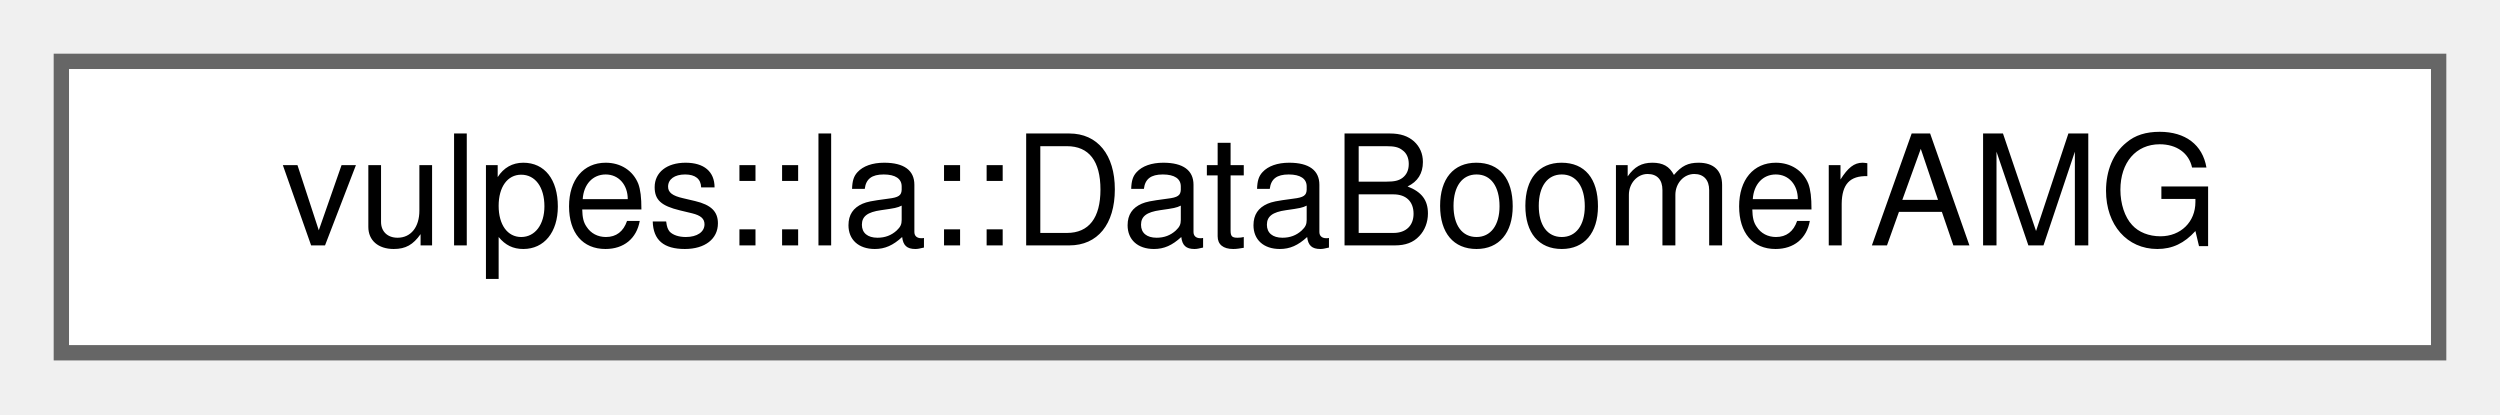
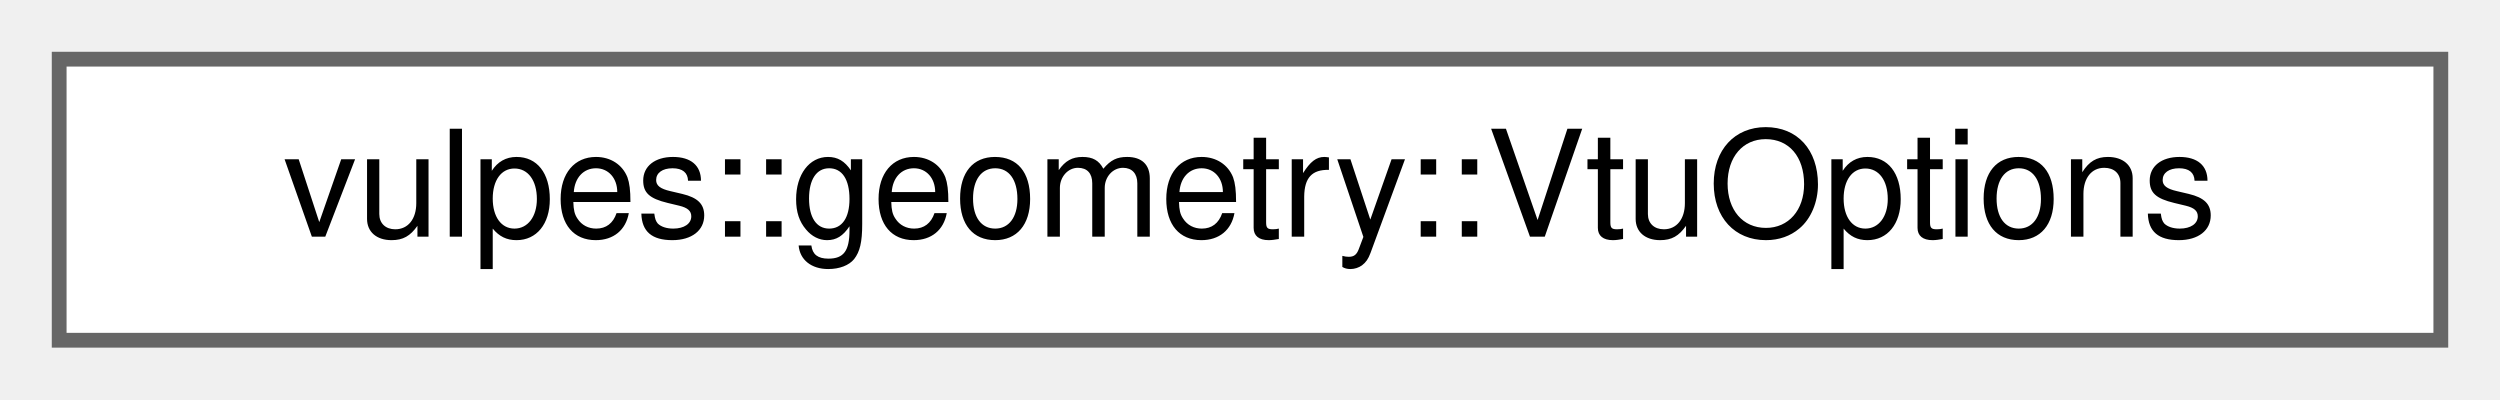
- <svg xmlns="http://www.w3.org/2000/svg" xmlns:xlink="http://www.w3.org/1999/xlink" width="163pt" height="27pt" viewBox="0.00 0.00 163.00 27.00">
+ <svg xmlns="http://www.w3.org/2000/svg" xmlns:xlink="http://www.w3.org/1999/xlink" width="169pt" height="27pt" viewBox="0.00 0.00 169.00 27.00">
  <g id="graph0" class="graph" transform="scale(1 1) rotate(0) translate(4 23)">
    <g id="Node000000" class="node">
      <g id="a_Node000000">
-         <a xlink:href="structvulpes_1_1la_1_1DataBoomerAMG.html" target="_top" xlink:title=" ">
-           <polygon fill="white" stroke="#666666" points="155,-19 0,-19 0,0 155,0 155,-19" />
-           <text text-anchor="middle" x="77.5" y="-7" font-family="Helvetica,sans-Serif" font-size="10.00">vulpes::la::DataBoomerAMG</text>
+         <a xlink:href="structvulpes_1_1geometry_1_1VtuOptions.html" target="_top" xlink:title="Configuration options for VTU file export.">
+           <polygon fill="white" stroke="#666666" points="161,-19 0,-19 0,0 161,0 161,-19" />
+           <text text-anchor="middle" x="80.5" y="-7" font-family="Helvetica,sans-Serif" font-size="10.00">vulpes::geometry::VtuOptions</text>
        </a>
      </g>
    </g>
  </g>
</svg>
